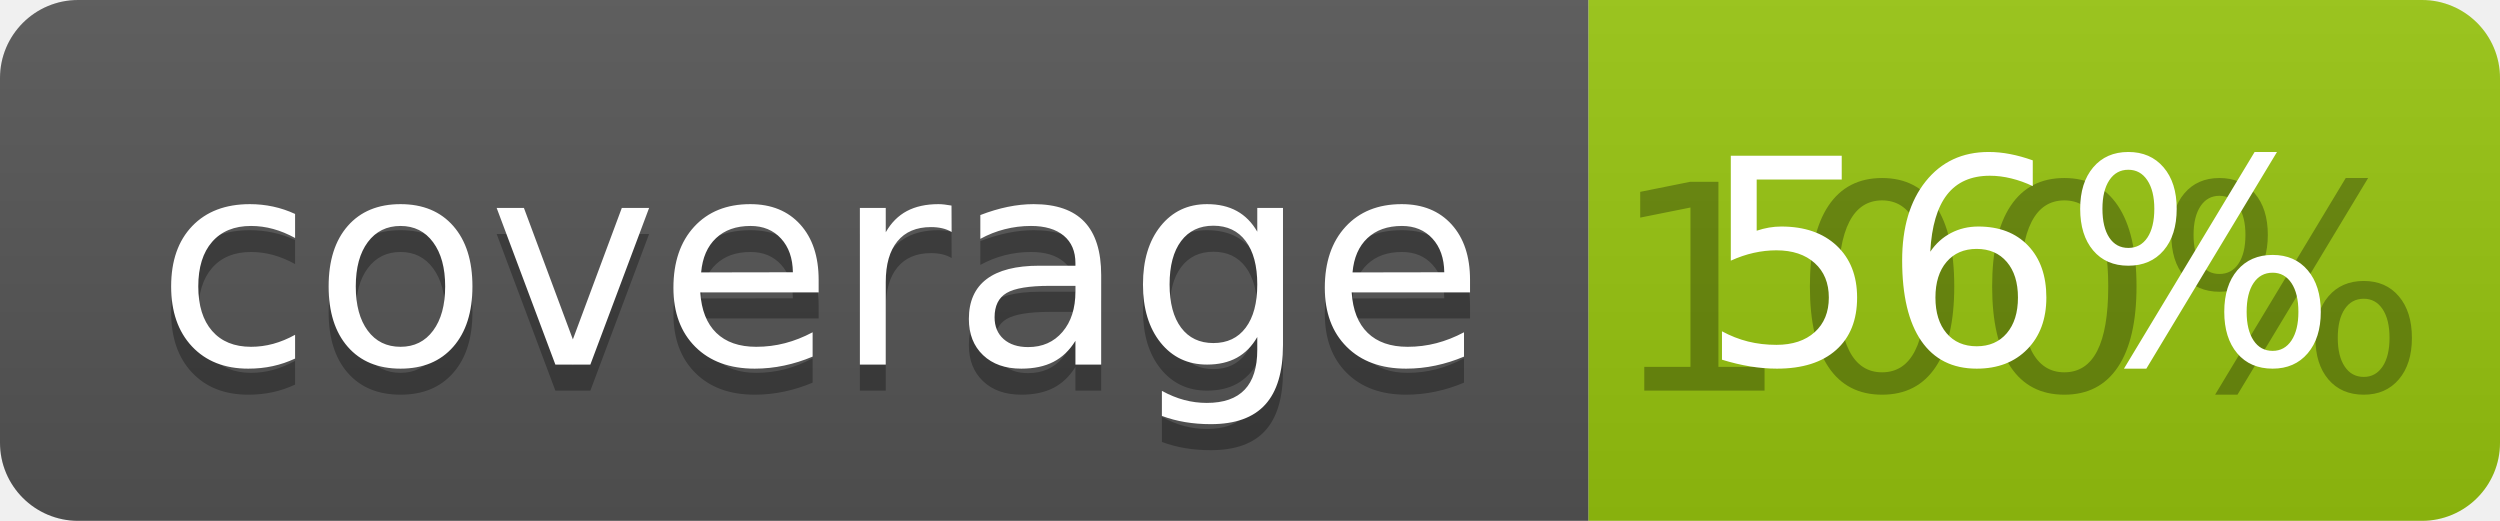
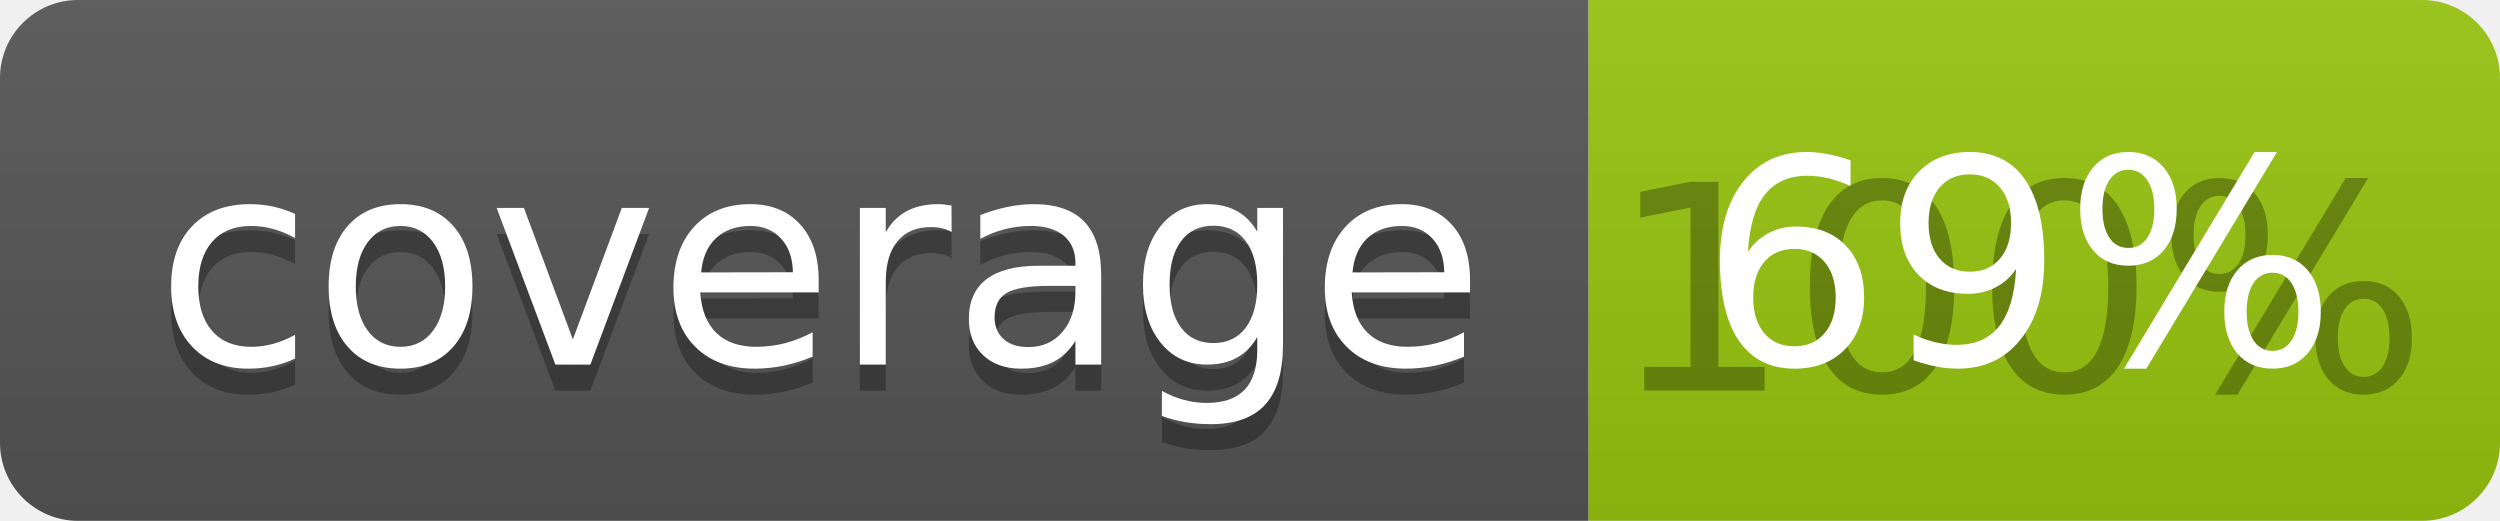
<svg xmlns="http://www.w3.org/2000/svg" width="96" height="20">
  <linearGradient id="b" x2="0" y2="100%">
    <stop offset="0" stop-color="#bbb" stop-opacity=".1" />
    <stop offset="1" stop-opacity=".1" />
  </linearGradient>
  <clipPath id="a">
    <rect width="96" height="20" rx="3" fill="#fff" />
  </clipPath>
  <g clip-path="url(#a)">
    <path fill="#555" d="M0 0h61v20H0z" />
    <path fill="#97C50F" d="M61 0h35v20H61z" />
    <path fill="url(#b)" d="M0 0h96v20H0z" />
  </g>
  <g fill="#fff" text-anchor="middle" font-family="DejaVu Sans,Verdana,Geneva,sans-serif" font-size="110">
    <text x="315" y="150" fill="#010101" fill-opacity=".3" transform="scale(.1)" textLength="510">coverage</text>
    <text x="315" y="140" transform="scale(.1)" textLength="510">coverage</text>
    <text x="775" y="150" fill="#010101" fill-opacity=".3" transform="scale(.1)" textLength="250">100%</text>
-     <text x="775" y="140" transform="scale(.1)" textLength="250">56%</text>
+     <text x="775" y="140" transform="scale(.1)" textLength="250">69%</text>
  </g>
</svg>
